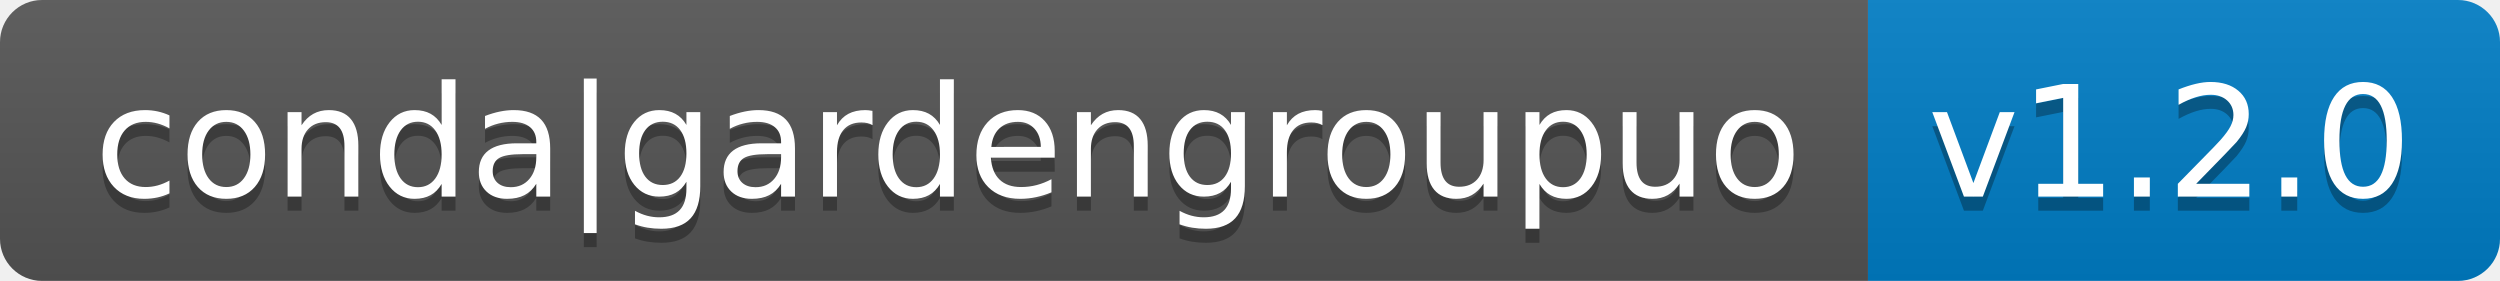
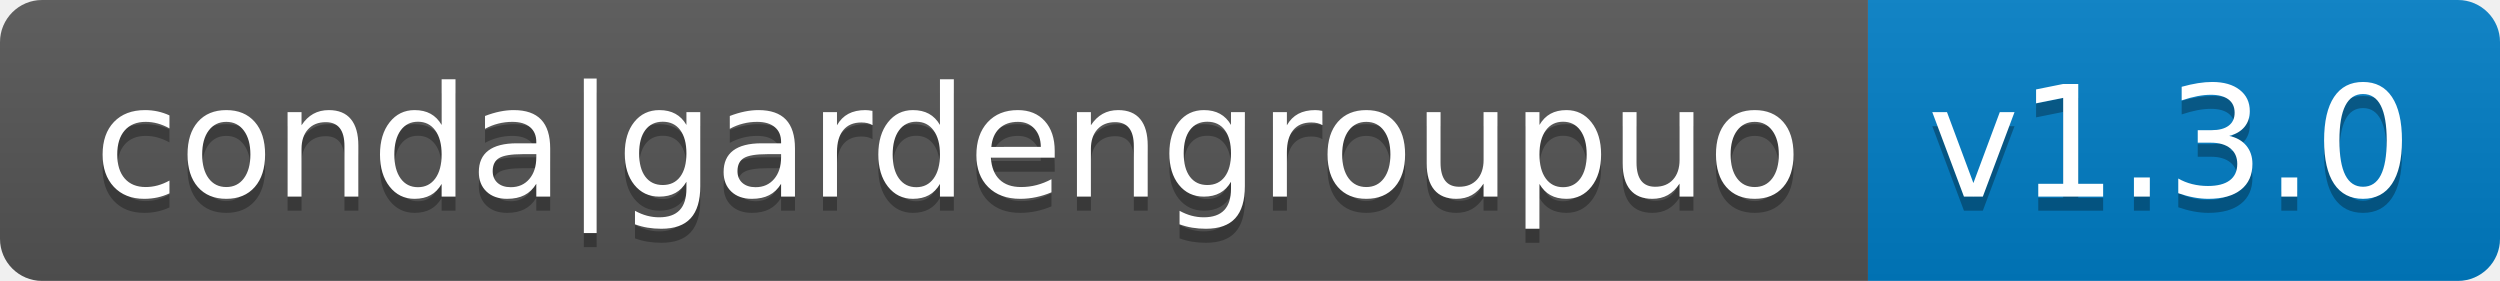
- <svg xmlns="http://www.w3.org/2000/svg" width="178" height="20" role="img" aria-label="conda|gardengroupuo: v1.2.0">
+ <svg xmlns="http://www.w3.org/2000/svg" width="178" height="20" role="img" aria-label="conda|gardengroupuo: v1.3.0">
  <linearGradient id="s" x2="0" y2="100%">
    <stop offset="0" stop-color="#bbb" stop-opacity=".1" />
    <stop offset="1" stop-opacity=".1" />
  </linearGradient>
  <clipPath id="r">
    <rect width="178" height="20" rx="3" fill="#fff" />
  </clipPath>
  <g clip-path="url(#r)">
    <rect width="133" height="20" fill="#555" />
    <rect x="133" width="45" height="20" fill="#007ec6" />
    <rect width="178" height="20" fill="url(#s)" />
  </g>
  <g fill="#fff" text-anchor="middle" font-family="Verdana,Geneva,DejaVu Sans,sans-serif" text-rendering="geometricPrecision" font-size="110">
    <text aria-hidden="true" x="675" y="150" fill="#010101" fill-opacity=".3" transform="scale(.1)" textLength="1230">conda|gardengroupuo</text>
    <text x="675" y="140" transform="scale(.1)" fill="#fff" textLength="1230">conda|gardengroupuo</text>
-     <text aria-hidden="true" x="1545" y="150" fill="#010101" fill-opacity=".3" transform="scale(.1)" textLength="350">v1.2.0</text>
-     <text x="1545" y="140" transform="scale(.1)" fill="#fff" textLength="350">v1.2.0</text>
+     <text aria-hidden="true" x="1545" y="150" fill="#010101" fill-opacity=".3" transform="scale(.1)" textLength="350">v1.3.0</text>
+     <text x="1545" y="140" transform="scale(.1)" fill="#fff" textLength="350">v1.3.0</text>
  </g>
</svg>
